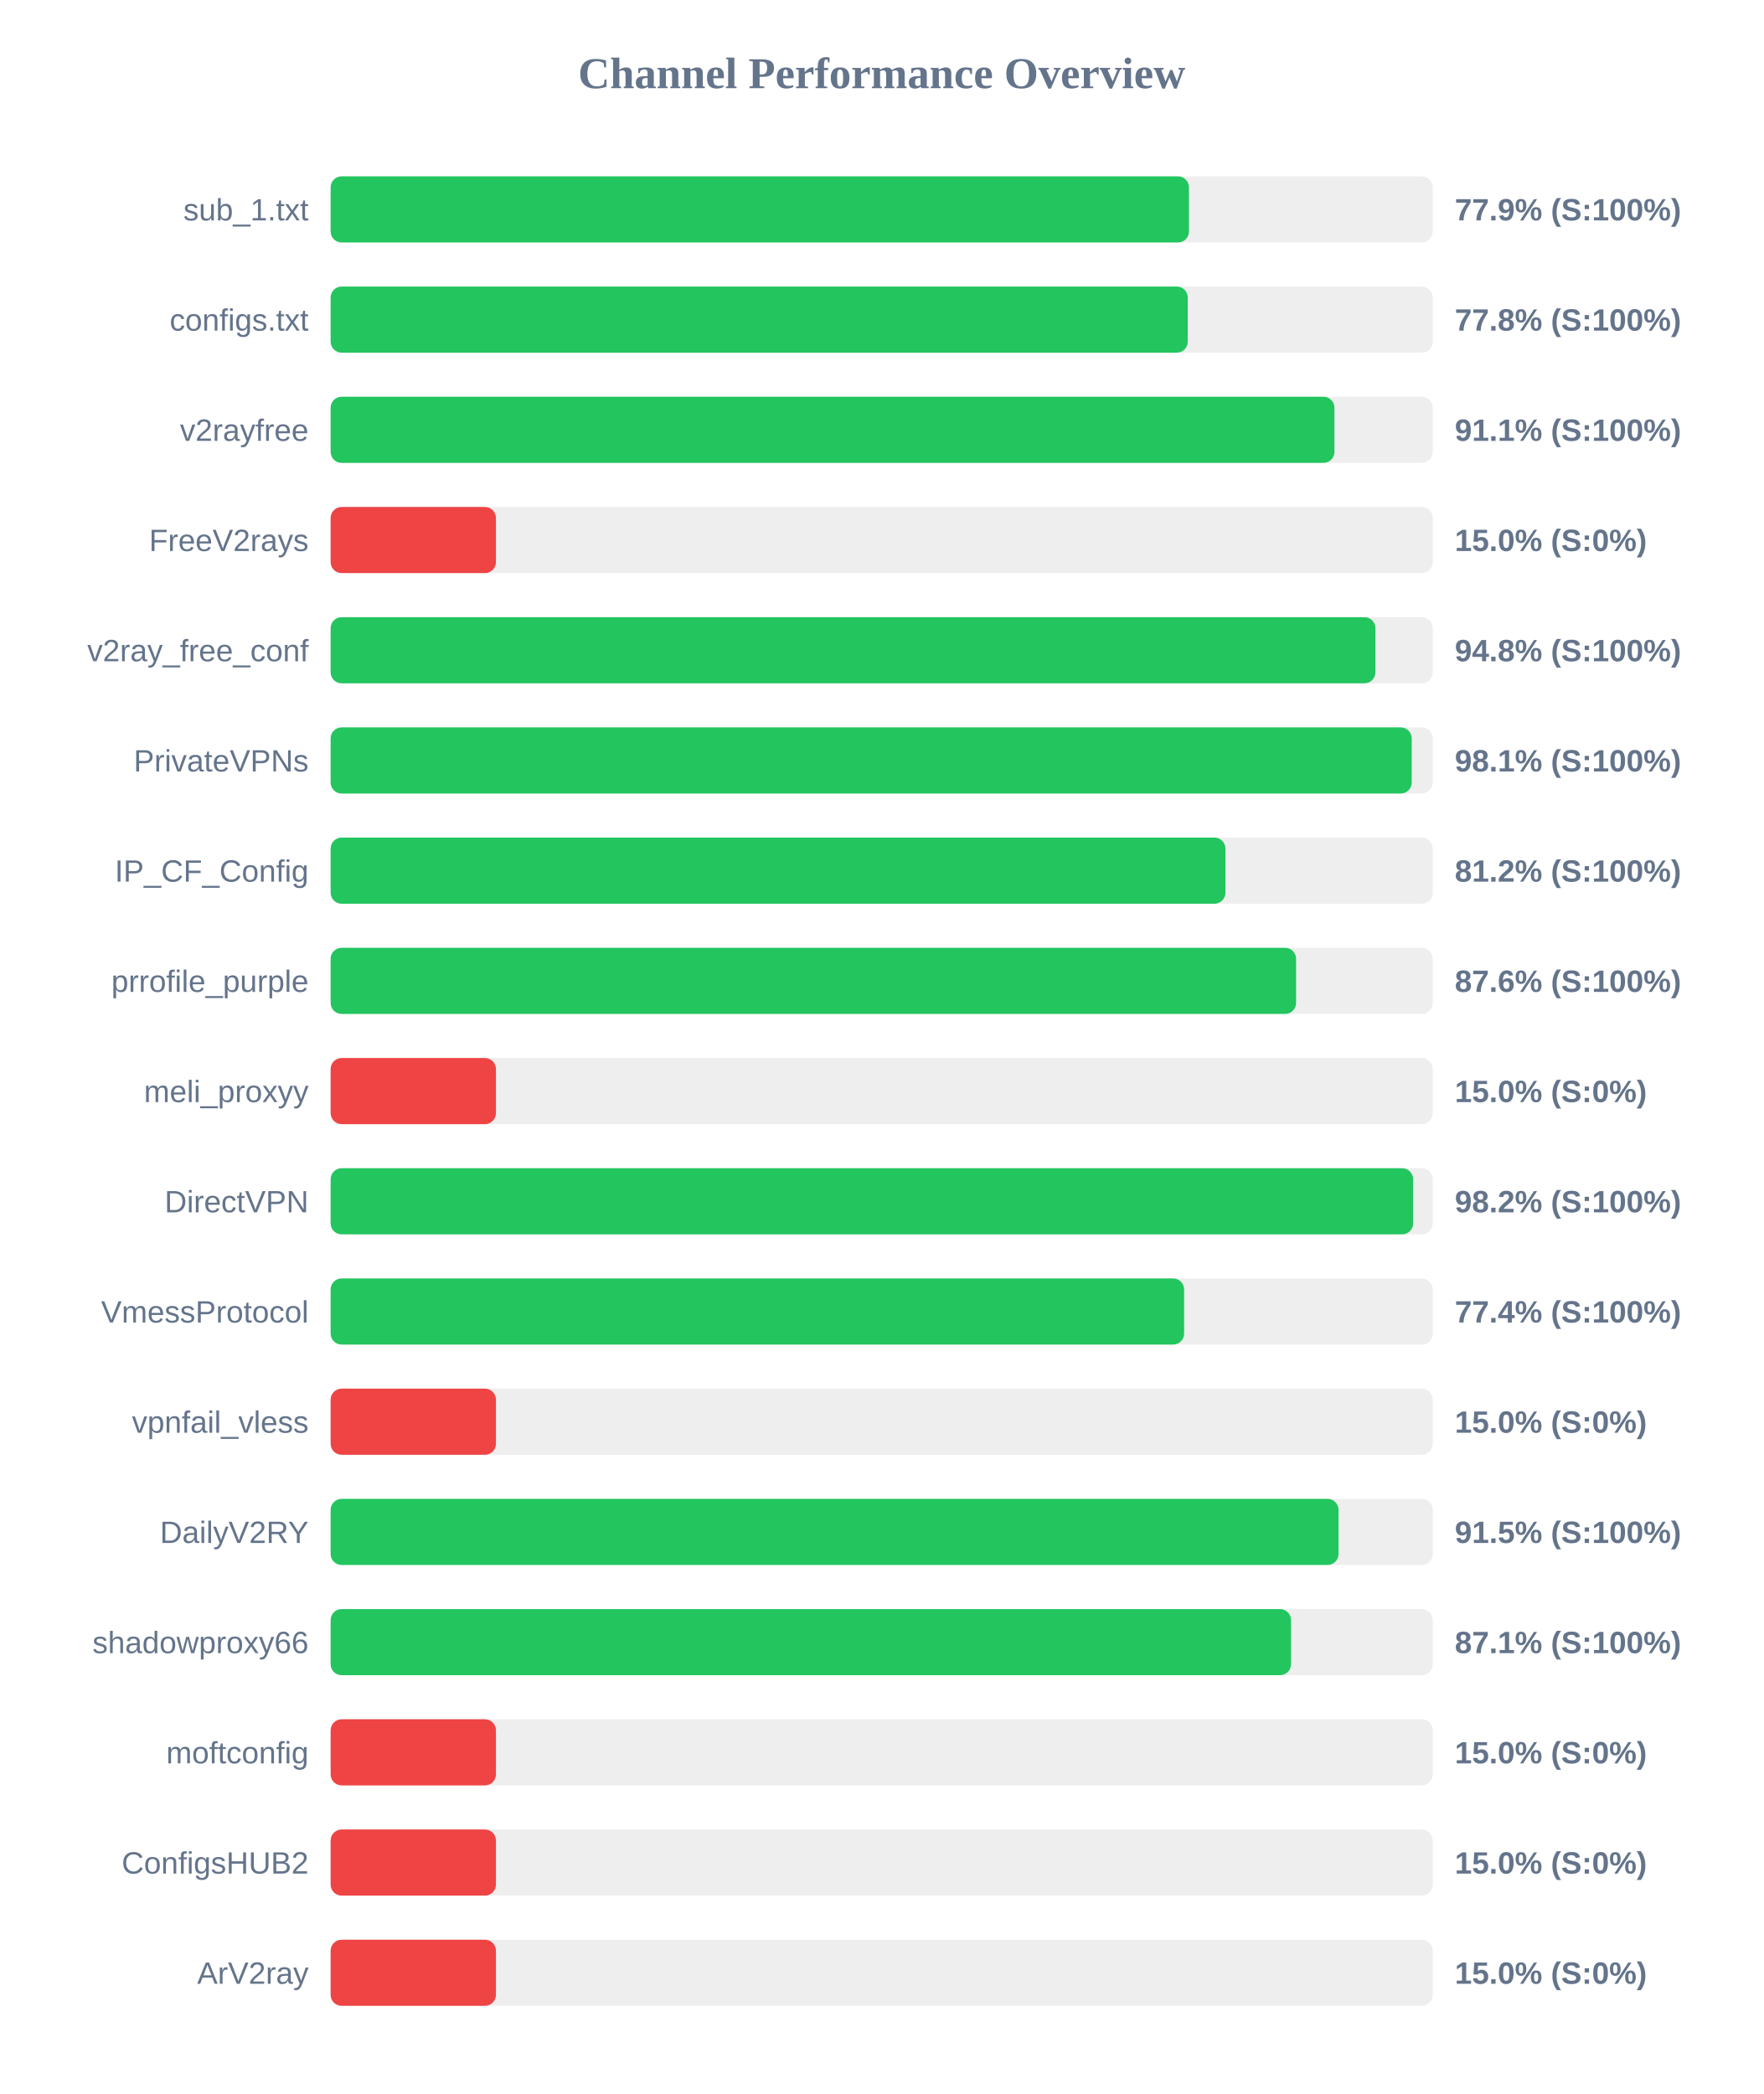
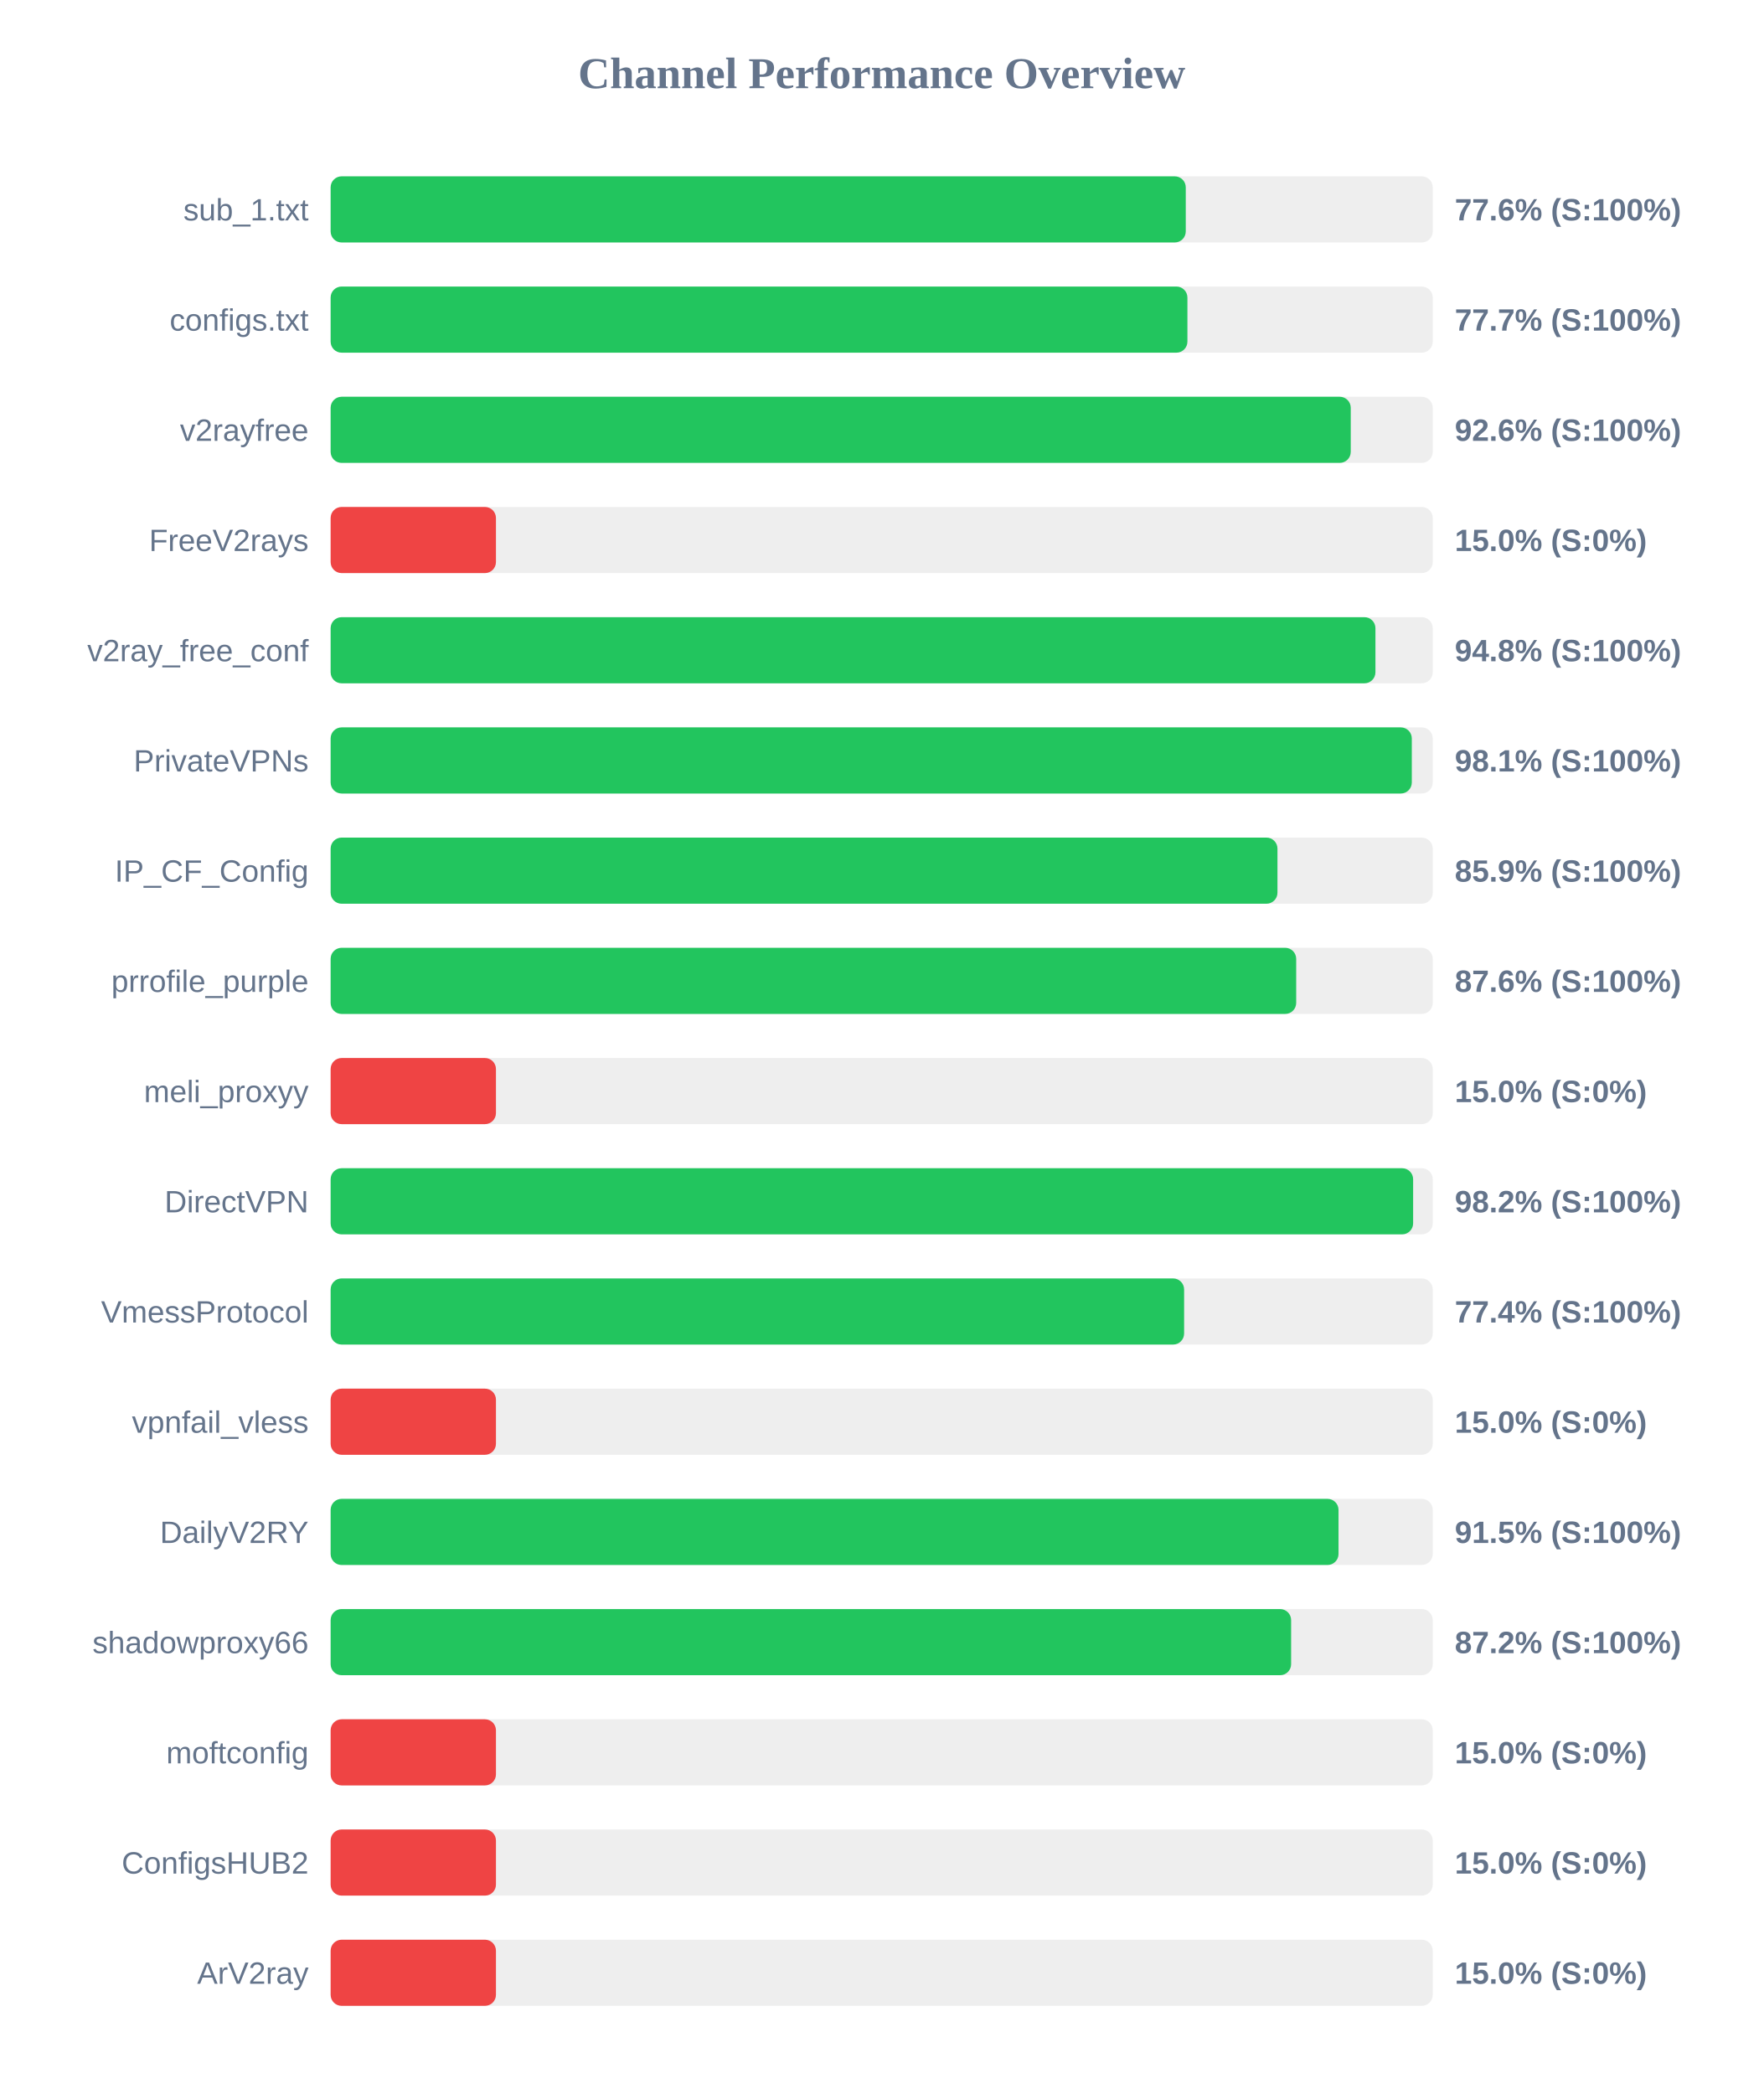
<svg xmlns="http://www.w3.org/2000/svg" width="800" height="950" version="1.1">
  <style>
        .row { font: 14px Arial; fill: #64748b; }
        .score { font: bold 14px Arial; fill: #64748b; }
    </style>
  <text x="400" y="40" text-anchor="middle" font-size="20px" font-weight="bold" fill="#64748b">Channel Performance Overview</text>
  <rect x="150" y="80" width="500" height="30" fill="#eee" rx="5" />
-   <rect x="150" y="80" width="389.4" height="30" fill="#22c55e" rx="5" />
+   <rect x="150" y="80" width="387.95" height="30" fill="#22c55e" rx="5" />
  <text x="140" y="100" text-anchor="end" class="row">sub_1.txt</text>
-   <text x="660" y="100" text-anchor="start" class="score">77.9% (S:100%)</text>
+   <text x="660" y="100" text-anchor="start" class="score">77.6% (S:100%)</text>
  <rect x="150" y="130" width="500" height="30" fill="#eee" rx="5" />
-   <rect x="150" y="130" width="388.85" height="30" fill="#22c55e" rx="5" />
+   <rect x="150" y="130" width="388.7" height="30" fill="#22c55e" rx="5" />
  <text x="140" y="150" text-anchor="end" class="row">configs.txt</text>
-   <text x="660" y="150" text-anchor="start" class="score">77.8% (S:100%)</text>
+   <text x="660" y="150" text-anchor="start" class="score">77.7% (S:100%)</text>
  <rect x="150" y="180" width="500" height="30" fill="#eee" rx="5" />
-   <rect x="150" y="180" width="455.4" height="30" fill="#22c55e" rx="5" />
+   <rect x="150" y="180" width="462.8" height="30" fill="#22c55e" rx="5" />
  <text x="140" y="200" text-anchor="end" class="row">v2rayfree</text>
-   <text x="660" y="200" text-anchor="start" class="score">91.1% (S:100%)</text>
+   <text x="660" y="200" text-anchor="start" class="score">92.6% (S:100%)</text>
  <rect x="150" y="230" width="500" height="30" fill="#eee" rx="5" />
  <rect x="150" y="230" width="75.0" height="30" fill="#ef4444" rx="5" />
  <text x="140" y="250" text-anchor="end" class="row">FreeV2rays</text>
  <text x="660" y="250" text-anchor="start" class="score">15.0% (S:0%)</text>
  <rect x="150" y="280" width="500" height="30" fill="#eee" rx="5" />
  <rect x="150" y="280" width="474.0" height="30" fill="#22c55e" rx="5" />
  <text x="140" y="300" text-anchor="end" class="row">v2ray_free_conf</text>
  <text x="660" y="300" text-anchor="start" class="score">94.8% (S:100%)</text>
  <rect x="150" y="330" width="500" height="30" fill="#eee" rx="5" />
-   <rect x="150" y="330" width="490.45" height="30" fill="#22c55e" rx="5" />
+   <rect x="150" y="330" width="490.5" height="30" fill="#22c55e" rx="5" />
  <text x="140" y="350" text-anchor="end" class="row">PrivateVPNs</text>
  <text x="660" y="350" text-anchor="start" class="score">98.1% (S:100%)</text>
  <rect x="150" y="380" width="500" height="30" fill="#eee" rx="5" />
-   <rect x="150" y="380" width="405.95" height="30" fill="#22c55e" rx="5" />
+   <rect x="150" y="380" width="429.55" height="30" fill="#22c55e" rx="5" />
  <text x="140" y="400" text-anchor="end" class="row">IP_CF_Config</text>
-   <text x="660" y="400" text-anchor="start" class="score">81.2% (S:100%)</text>
+   <text x="660" y="400" text-anchor="start" class="score">85.9% (S:100%)</text>
  <rect x="150" y="430" width="500" height="30" fill="#eee" rx="5" />
-   <rect x="150" y="430" width="438.0" height="30" fill="#22c55e" rx="5" />
+   <rect x="150" y="430" width="438.05" height="30" fill="#22c55e" rx="5" />
  <text x="140" y="450" text-anchor="end" class="row">prrofile_purple</text>
  <text x="660" y="450" text-anchor="start" class="score">87.6% (S:100%)</text>
  <rect x="150" y="480" width="500" height="30" fill="#eee" rx="5" />
  <rect x="150" y="480" width="75.0" height="30" fill="#ef4444" rx="5" />
  <text x="140" y="500" text-anchor="end" class="row">meli_proxyy</text>
  <text x="660" y="500" text-anchor="start" class="score">15.0% (S:0%)</text>
  <rect x="150" y="530" width="500" height="30" fill="#eee" rx="5" />
  <rect x="150" y="530" width="491.1" height="30" fill="#22c55e" rx="5" />
  <text x="140" y="550" text-anchor="end" class="row">DirectVPN</text>
  <text x="660" y="550" text-anchor="start" class="score">98.2% (S:100%)</text>
  <rect x="150" y="580" width="500" height="30" fill="#eee" rx="5" />
  <rect x="150" y="580" width="387.2" height="30" fill="#22c55e" rx="5" />
  <text x="140" y="600" text-anchor="end" class="row">VmessProtocol</text>
  <text x="660" y="600" text-anchor="start" class="score">77.4% (S:100%)</text>
  <rect x="150" y="630" width="500" height="30" fill="#eee" rx="5" />
  <rect x="150" y="630" width="75.0" height="30" fill="#ef4444" rx="5" />
  <text x="140" y="650" text-anchor="end" class="row">vpnfail_vless</text>
  <text x="660" y="650" text-anchor="start" class="score">15.0% (S:0%)</text>
  <rect x="150" y="680" width="500" height="30" fill="#eee" rx="5" />
  <rect x="150" y="680" width="457.25" height="30" fill="#22c55e" rx="5" />
  <text x="140" y="700" text-anchor="end" class="row">DailyV2RY</text>
  <text x="660" y="700" text-anchor="start" class="score">91.5% (S:100%)</text>
  <rect x="150" y="730" width="500" height="30" fill="#eee" rx="5" />
-   <rect x="150" y="730" width="435.7" height="30" fill="#22c55e" rx="5" />
+   <rect x="150" y="730" width="435.75" height="30" fill="#22c55e" rx="5" />
  <text x="140" y="750" text-anchor="end" class="row">shadowproxy66</text>
-   <text x="660" y="750" text-anchor="start" class="score">87.1% (S:100%)</text>
+   <text x="660" y="750" text-anchor="start" class="score">87.2% (S:100%)</text>
  <rect x="150" y="780" width="500" height="30" fill="#eee" rx="5" />
  <rect x="150" y="780" width="75.0" height="30" fill="#ef4444" rx="5" />
  <text x="140" y="800" text-anchor="end" class="row">moftconfig</text>
  <text x="660" y="800" text-anchor="start" class="score">15.0% (S:0%)</text>
  <rect x="150" y="830" width="500" height="30" fill="#eee" rx="5" />
  <rect x="150" y="830" width="75.0" height="30" fill="#ef4444" rx="5" />
  <text x="140" y="850" text-anchor="end" class="row">ConfigsHUB2</text>
  <text x="660" y="850" text-anchor="start" class="score">15.0% (S:0%)</text>
  <rect x="150" y="880" width="500" height="30" fill="#eee" rx="5" />
  <rect x="150" y="880" width="75.0" height="30" fill="#ef4444" rx="5" />
  <text x="140" y="900" text-anchor="end" class="row">ArV2ray</text>
  <text x="660" y="900" text-anchor="start" class="score">15.0% (S:0%)</text>
</svg>
